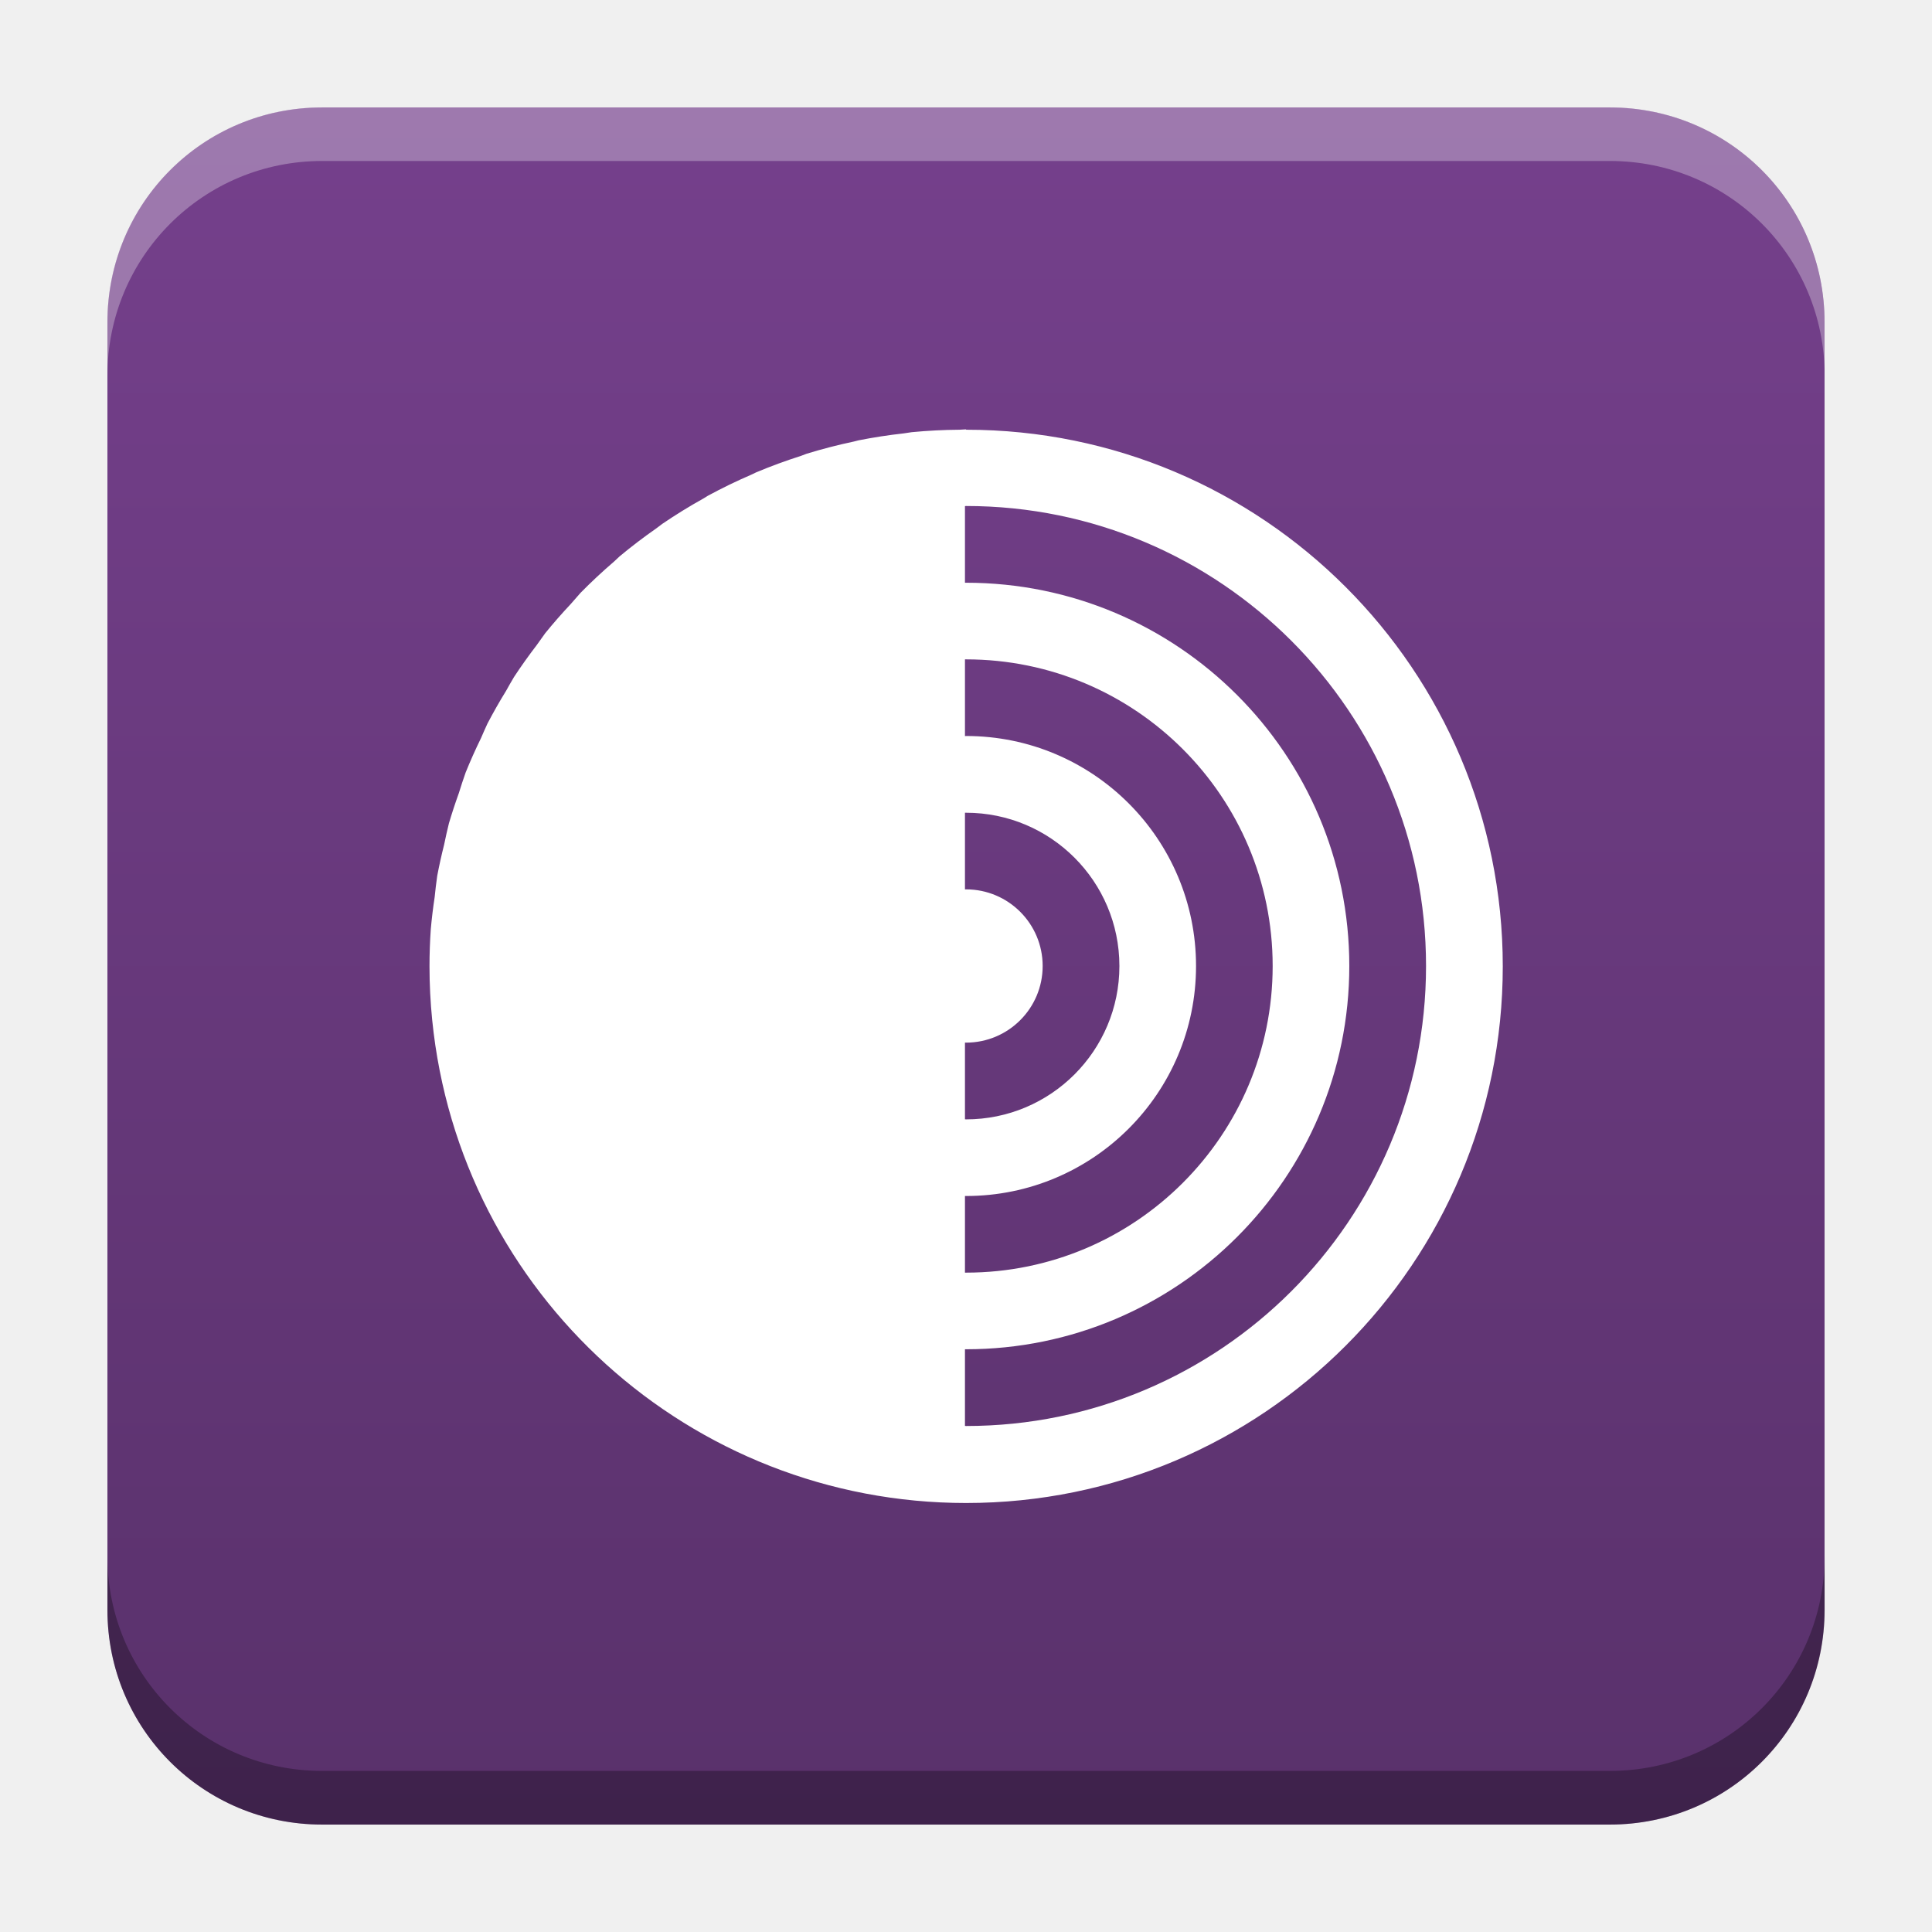
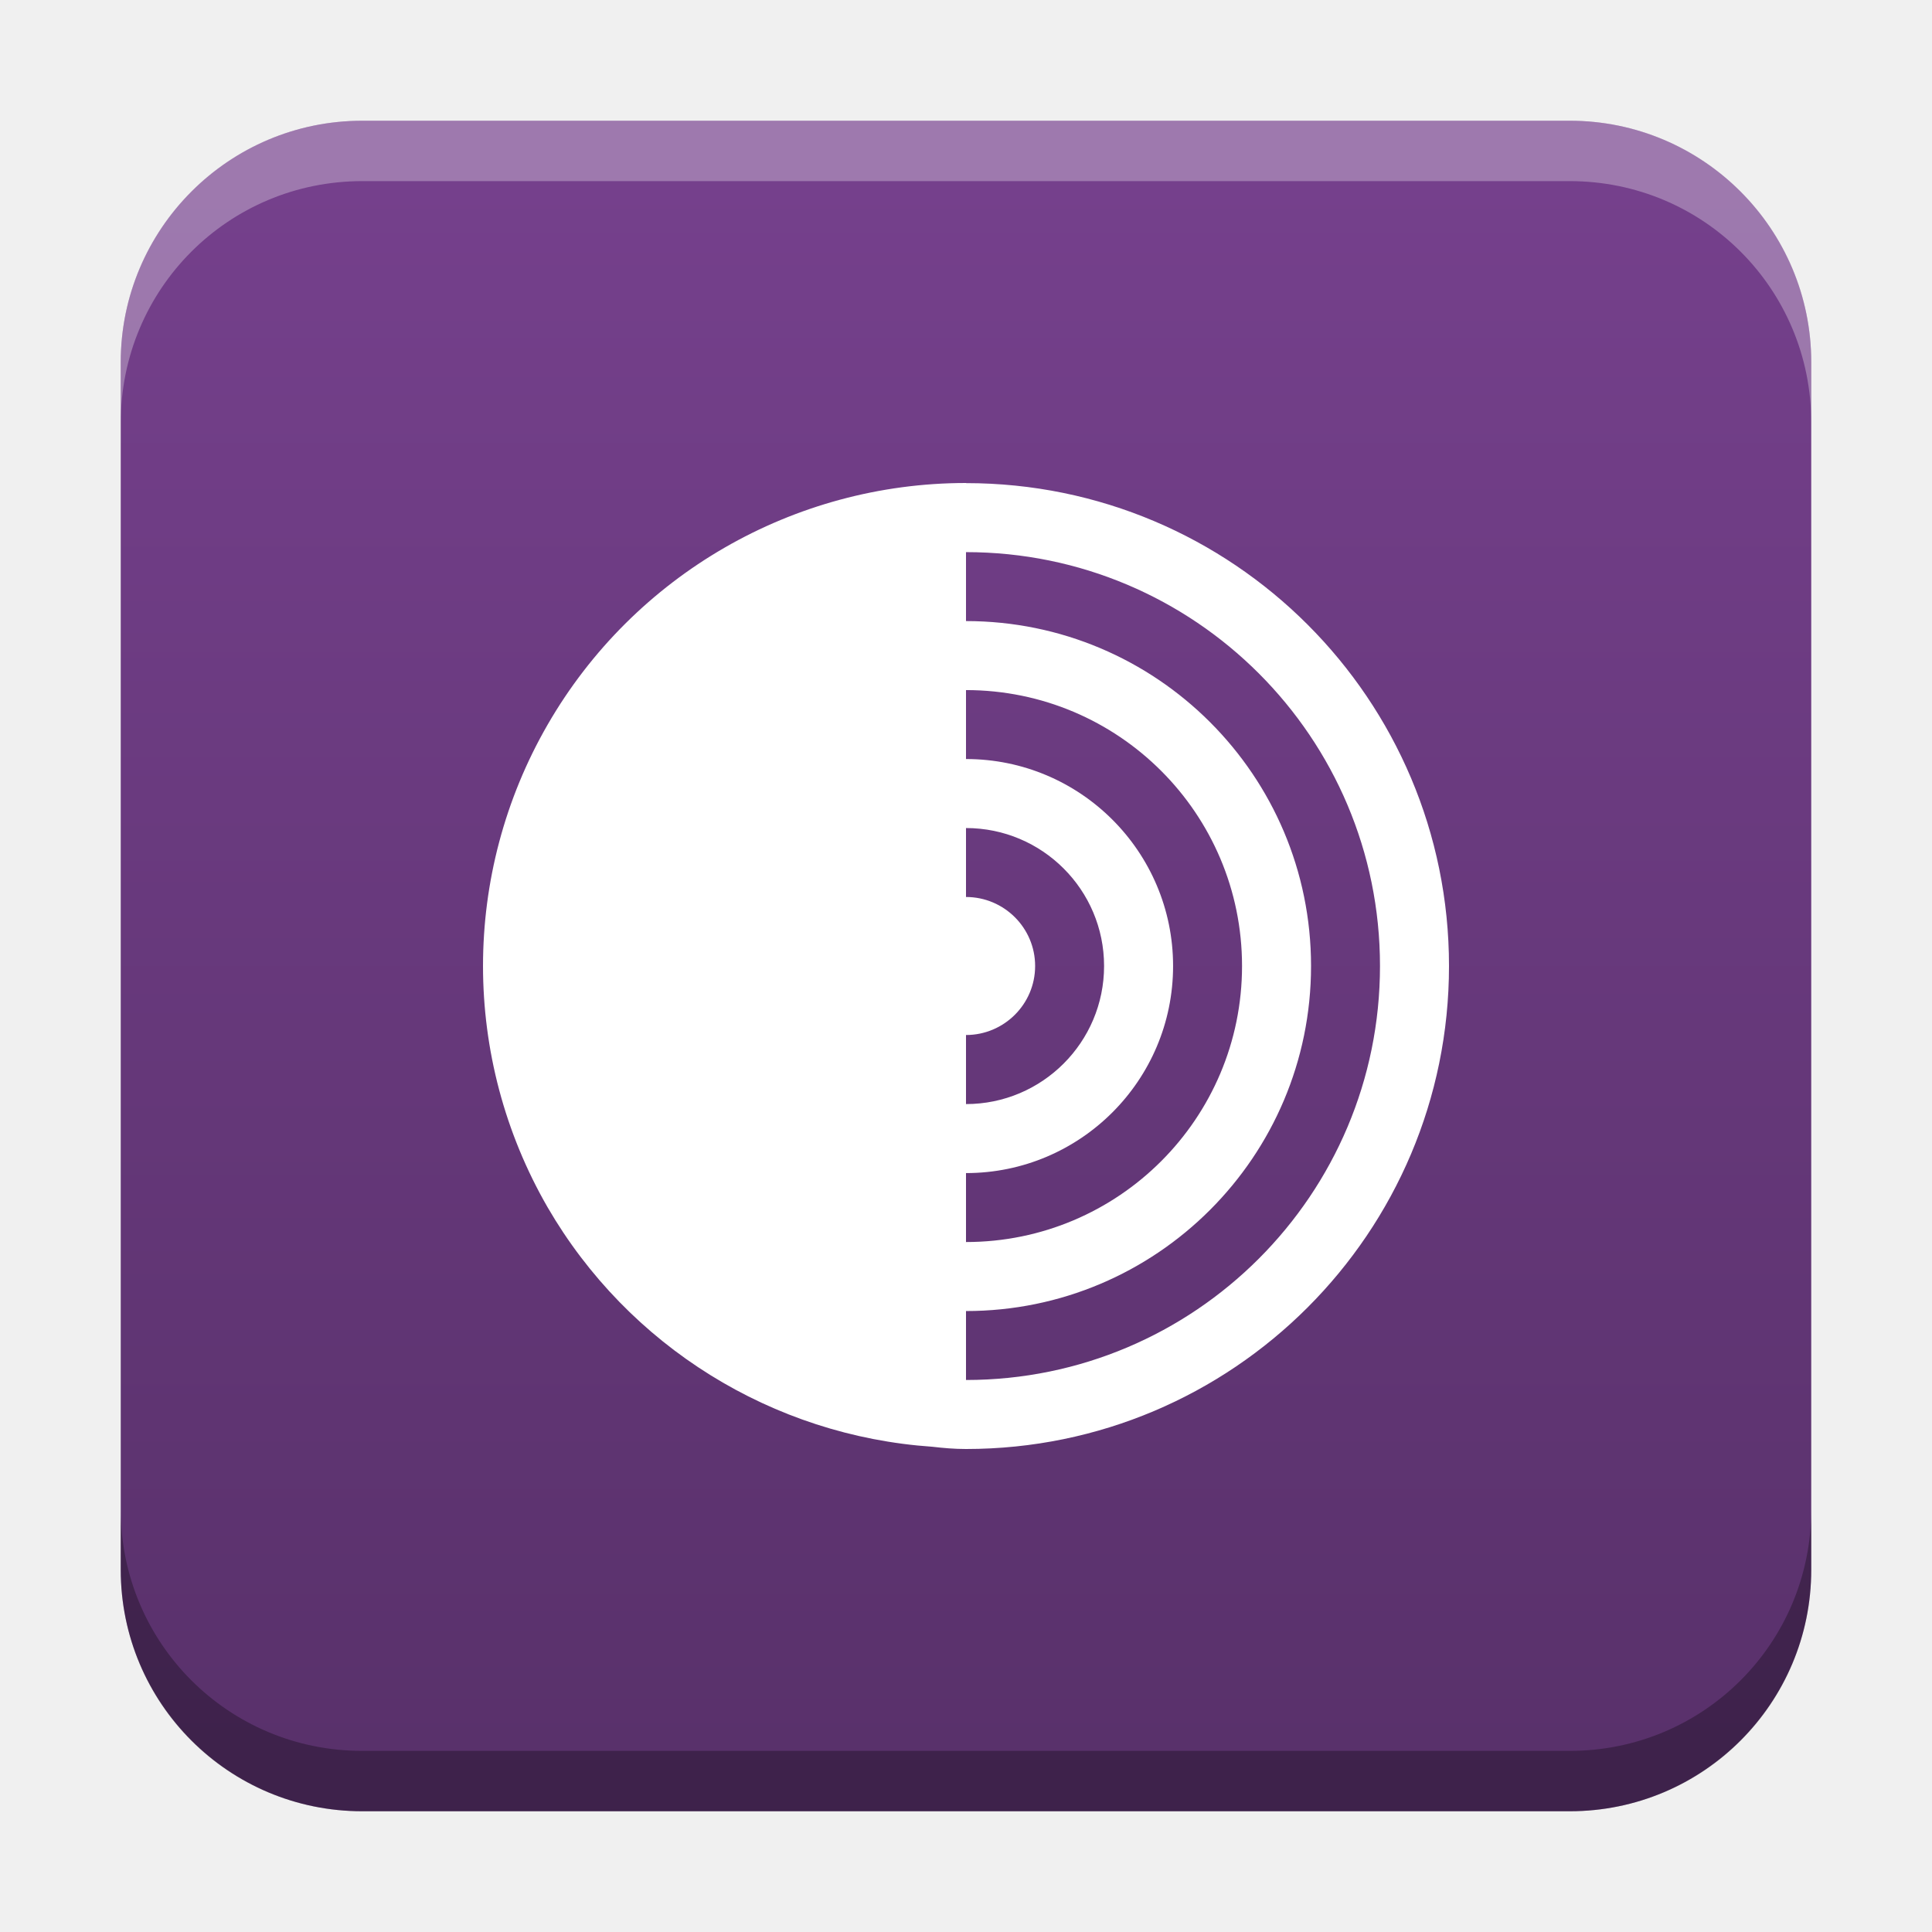
- <svg xmlns="http://www.w3.org/2000/svg" xmlns:xlink="http://www.w3.org/1999/xlink" width="18.001" height="18" id="svg2" version="1.1">
+ <svg xmlns="http://www.w3.org/2000/svg" xmlns:xlink="http://www.w3.org/1999/xlink" width="32" height="32" id="svg2" version="1.1">
  <defs id="defs4">
-     <linearGradient id="linearGradient1202">
-       <stop style="stop-color:#75408c;stop-opacity:1" offset="0" id="stop1198" />
-       <stop style="stop-color:#59316b;stop-opacity:1" offset="1" id="stop1200" />
+     <linearGradient id="linearGradient8471">
+       <stop id="stop8467" offset="0" style="stop-color:#2aa9c7;stop-opacity:1" />
+       <stop id="stop8469" offset="1" style="stop-color:#297fcc;stop-opacity:1" />
    </linearGradient>
    <linearGradient id="linearGradient5306">
      <stop style="stop-color:#ffffff;stop-opacity:0.099;" offset="0" id="stop5308" />
      <stop style="stop-color:#ffffff;stop-opacity:0;" offset="1" id="stop5310" />
    </linearGradient>
    <linearGradient id="linearGradient5290">
      <stop style="stop-color:#00ffff;stop-opacity:0.098;" offset="0" id="stop5292" />
      <stop id="stop6740" offset="0.5" style="stop-color:#00ff7f;stop-opacity:0.047;" />
      <stop style="stop-color:#00ff00;stop-opacity:0;" offset="1" id="stop5294" />
    </linearGradient>
    <linearGradient id="linearGradient5188">
      <stop style="stop-color:#64b5f6;stop-opacity:0.247;" offset="0" id="stop5198" />
      <stop style="stop-color:#64b5f6;stop-opacity:0;" offset="1" id="stop5192" />
    </linearGradient>
    <linearGradient id="linearGradient3975">
      <stop style="stop-color:#ff5555;stop-opacity:1;" offset="0" id="stop3977" />
    </linearGradient>
    <linearGradient id="linearGradient3969">
      <stop style="stop-color:#87cdde;stop-opacity:1;" offset="0" id="stop3971" />
    </linearGradient>
    <filter id="filter3945" x="0" y="6" width="1.2" style="color-interpolation-filters:sRGB">
      <feDiffuseLighting id="feDiffuseLighting3947" lighting-color="#fdfdfd" surfaceScale="121.495" diffuseConstant="28.448" />
    </filter>
    <filter id="filter3979" style="color-interpolation-filters:sRGB">
      <feFlood flood-opacity="0.2" flood-color="rgb(0,0,0)" result="flood" id="feFlood3981" />
      <feComposite in="flood" in2="SourceGraphic" operator="in" result="composite1" id="feComposite3983" />
      <feGaussianBlur stdDeviation="6" result="blur" id="feGaussianBlur3985" />
      <feOffset dx="0" dy="6" result="offset" id="feOffset3987" />
      <feComposite in="SourceGraphic" in2="offset" operator="over" result="fbSourceGraphic" id="feComposite3989" />
      <feColorMatrix result="fbSourceGraphicAlpha" in="fbSourceGraphic" values="0 0 0 -1 0 0 0 0 -1 0 0 0 0 -1 0 0 0 0 1 0" id="feColorMatrix3991" />
      <feFlood id="feFlood3993" flood-opacity="0.2" flood-color="rgb(0,0,0)" result="flood" in="fbSourceGraphic" />
      <feComposite id="feComposite3995" in2="fbSourceGraphic" in="flood" operator="in" result="composite1" />
      <feGaussianBlur id="feGaussianBlur3997" stdDeviation="6" result="blur" />
      <feOffset id="feOffset3999" dx="0" dy="6" result="offset" />
      <feComposite id="feComposite4001" in2="offset" in="fbSourceGraphic" operator="over" result="composite2" />
    </filter>
    <filter style="color-interpolation-filters:sRGB" id="filter3876">
      <feFlood flood-opacity="0.2" flood-color="rgb(0,0,0)" result="flood" id="feFlood3878" />
      <feComposite in="flood" in2="SourceGraphic" operator="in" result="composite1" id="feComposite3880" />
      <feGaussianBlur stdDeviation="6" result="blur" id="feGaussianBlur3882" />
      <feOffset dx="0" dy="6" result="offset" id="feOffset3884" />
      <feComposite in="SourceGraphic" in2="offset" operator="over" result="fbSourceGraphic" id="feComposite3886" />
      <feColorMatrix result="fbSourceGraphicAlpha" in="fbSourceGraphic" values="0 0 0 -1 0 0 0 0 -1 0 0 0 0 -1 0 0 0 0 1 0" id="feColorMatrix3888" />
      <feFlood id="feFlood3890" flood-opacity="0.397" flood-color="rgb(0,0,0)" result="flood" in="fbSourceGraphic" />
      <feComposite id="feComposite3892" in2="fbSourceGraphic" in="flood" operator="in" result="composite1" />
      <feGaussianBlur id="feGaussianBlur3894" stdDeviation="19.2" result="blur" />
      <feOffset id="feOffset3896" dx="0" dy="6" result="offset" />
      <feComposite id="feComposite3898" in2="offset" in="fbSourceGraphic" operator="over" result="fbSourceGraphic" />
      <feColorMatrix result="fbSourceGraphicAlpha" in="fbSourceGraphic" values="0 0 0 -1 0 0 0 0 -1 0 0 0 0 -1 0 0 0 0 1 0" id="feColorMatrix3900" />
      <feFlood id="feFlood3902" flood-opacity="0.8" flood-color="rgb(0,0,0)" result="flood" in="fbSourceGraphic" />
      <feComposite id="feComposite3904" in2="fbSourceGraphic" in="flood" operator="in" result="composite1" />
      <feGaussianBlur id="feGaussianBlur3906" stdDeviation="19.2" result="blur" />
      <feOffset id="feOffset3908" dx="0" dy="6" result="offset" />
      <feComposite id="feComposite3910" in2="offset" in="fbSourceGraphic" operator="over" result="fbSourceGraphic" />
      <feColorMatrix result="fbSourceGraphicAlpha" in="fbSourceGraphic" values="0 0 0 -1 0 0 0 0 -1 0 0 0 0 -1 0 0 0 0 1 0" id="feColorMatrix3912" />
      <feFlood id="feFlood3914" flood-opacity="0.8" flood-color="rgb(0,0,0)" result="flood" in="fbSourceGraphic" />
      <feComposite id="feComposite3916" in2="fbSourceGraphic" in="flood" operator="in" result="composite1" />
      <feGaussianBlur id="feGaussianBlur3918" stdDeviation="26.1" result="blur" />
      <feOffset id="feOffset3920" dx="0" dy="6" result="offset" />
      <feComposite id="feComposite3922" in2="offset" in="fbSourceGraphic" operator="over" result="fbSourceGraphic" />
      <feColorMatrix result="fbSourceGraphicAlpha" in="fbSourceGraphic" values="0 0 0 -1 0 0 0 0 -1 0 0 0 0 -1 0 0 0 0 1 0" id="feColorMatrix3924" />
      <feFlood id="feFlood3926" flood-opacity="0.8" flood-color="rgb(0,0,0)" result="flood" in="fbSourceGraphic" />
      <feComposite id="feComposite3928" in2="fbSourceGraphic" in="flood" operator="in" result="composite1" />
      <feGaussianBlur id="feGaussianBlur3930" stdDeviation="35.7" result="blur" />
      <feOffset id="feOffset3932" dx="0" dy="6" result="offset" />
      <feComposite id="feComposite3934" in2="offset" in="fbSourceGraphic" operator="over" result="fbSourceGraphic" />
      <feColorMatrix result="fbSourceGraphicAlpha" in="fbSourceGraphic" values="0 0 0 -1 0 0 0 0 -1 0 0 0 0 -1 0 0 0 0 1 0" id="feColorMatrix3936" />
      <feFlood id="feFlood3938" flood-opacity="0.8" flood-color="rgb(0,0,0)" result="flood" in="fbSourceGraphic" />
      <feComposite id="feComposite3940" in2="fbSourceGraphic" in="flood" operator="in" result="composite1" />
      <feGaussianBlur id="feGaussianBlur3942" stdDeviation="6" result="blur" />
      <feOffset id="feOffset3944" dx="0" dy="6" result="offset" />
      <feComposite id="feComposite3946" in2="offset" in="fbSourceGraphic" operator="over" result="fbSourceGraphic" />
      <feColorMatrix result="fbSourceGraphicAlpha" in="fbSourceGraphic" values="0 0 0 -1 0 0 0 0 -1 0 0 0 0 -1 0 0 0 0 1 0" id="feColorMatrix3948" />
      <feFlood id="feFlood3950" flood-opacity="0.8" flood-color="rgb(0,0,0)" result="flood" in="fbSourceGraphic" />
      <feComposite id="feComposite3952" in2="fbSourceGraphic" in="flood" operator="in" result="composite1" />
      <feGaussianBlur id="feGaussianBlur3954" stdDeviation="21.7" result="blur" />
      <feOffset id="feOffset3956" dx="0" dy="6" result="offset" />
      <feComposite id="feComposite3958" in2="offset" in="fbSourceGraphic" operator="over" result="fbSourceGraphic" />
      <feColorMatrix result="fbSourceGraphicAlpha" in="fbSourceGraphic" values="0 0 0 -1 0 0 0 0 -1 0 0 0 0 -1 0 0 0 0 1 0" id="feColorMatrix3960" />
      <feFlood id="feFlood3962" flood-opacity="0.8" flood-color="rgb(0,0,0)" result="flood" in="fbSourceGraphic" />
      <feComposite id="feComposite3964" in2="fbSourceGraphic" in="flood" operator="in" result="composite1" />
      <feGaussianBlur id="feGaussianBlur3966" stdDeviation="21.7" result="blur" />
      <feOffset id="feOffset3968" dx="0" dy="1.9" result="offset" />
      <feComposite id="feComposite3970" in2="offset" in="fbSourceGraphic" operator="over" result="fbSourceGraphic" />
      <feColorMatrix result="fbSourceGraphicAlpha" in="fbSourceGraphic" values="0 0 0 -1 0 0 0 0 -1 0 0 0 0 -1 0 0 0 0 1 0" id="feColorMatrix3972" />
      <feFlood id="feFlood3974" flood-opacity="0.8" flood-color="rgb(0,0,0)" result="flood" in="fbSourceGraphic" />
      <feComposite id="feComposite3976" in2="fbSourceGraphic" in="flood" operator="in" result="composite1" />
      <feGaussianBlur id="feGaussianBlur3978" stdDeviation="21.7" result="blur" />
      <feOffset id="feOffset3980" dx="3.6" dy="1.9" result="offset" />
      <feComposite id="feComposite3982" in2="offset" in="fbSourceGraphic" operator="over" result="fbSourceGraphic" />
      <feColorMatrix result="fbSourceGraphicAlpha" in="fbSourceGraphic" values="0 0 0 -1 0 0 0 0 -1 0 0 0 0 -1 0 0 0 0 1 0" id="feColorMatrix3984" />
      <feFlood id="feFlood3986" flood-opacity="0.8" flood-color="rgb(0,0,0)" result="flood" in="fbSourceGraphic" />
      <feComposite id="feComposite3988" in2="fbSourceGraphic" in="flood" operator="in" result="composite1" />
      <feGaussianBlur id="feGaussianBlur3990" stdDeviation="21.7" result="blur" />
      <feOffset id="feOffset3992" dx="9.6" dy="1.9" result="offset" />
      <feComposite id="feComposite3994" in2="offset" in="fbSourceGraphic" operator="over" result="fbSourceGraphic" />
      <feColorMatrix result="fbSourceGraphicAlpha" in="fbSourceGraphic" values="0 0 0 -1 0 0 0 0 -1 0 0 0 0 -1 0 0 0 0 1 0" id="feColorMatrix3996" />
      <feFlood id="feFlood3998" flood-opacity="0.8" flood-color="rgb(0,0,0)" result="flood" in="fbSourceGraphic" />
      <feComposite id="feComposite4000" in2="fbSourceGraphic" in="flood" operator="in" result="composite1" />
      <feGaussianBlur id="feGaussianBlur4002" stdDeviation="21.7" result="blur" />
      <feOffset id="feOffset4004" dx="1.2" dy="1.9" result="offset" />
      <feComposite id="feComposite4006" in2="offset" in="fbSourceGraphic" operator="over" result="fbSourceGraphic" />
      <feColorMatrix result="fbSourceGraphicAlpha" in="fbSourceGraphic" values="0 0 0 -1 0 0 0 0 -1 0 0 0 0 -1 0 0 0 0 1 0" id="feColorMatrix4008" />
      <feFlood id="feFlood4010" flood-opacity="0.8" flood-color="rgb(0,0,0)" result="flood" in="fbSourceGraphic" />
      <feComposite id="feComposite4012" in2="fbSourceGraphic" in="flood" operator="in" result="composite1" />
      <feGaussianBlur id="feGaussianBlur4014" stdDeviation="21.7" result="blur" />
      <feOffset id="feOffset4016" dx="-1.4" dy="1.9" result="offset" />
      <feComposite id="feComposite4018" in2="offset" in="fbSourceGraphic" operator="over" result="fbSourceGraphic" />
      <feColorMatrix result="fbSourceGraphicAlpha" in="fbSourceGraphic" values="0 0 0 -1 0 0 0 0 -1 0 0 0 0 -1 0 0 0 0 1 0" id="feColorMatrix4020" />
      <feFlood id="feFlood4022" flood-opacity="0.8" flood-color="rgb(0,0,0)" result="flood" in="fbSourceGraphic" />
      <feComposite id="feComposite4024" in2="fbSourceGraphic" in="flood" operator="in" result="composite1" />
      <feGaussianBlur id="feGaussianBlur4026" stdDeviation="21.7" result="blur" />
      <feOffset id="feOffset4028" dx="0.3" dy="1.9" result="offset" />
      <feComposite id="feComposite4030" in2="offset" in="fbSourceGraphic" operator="over" result="fbSourceGraphic" />
      <feColorMatrix result="fbSourceGraphicAlpha" in="fbSourceGraphic" values="0 0 0 -1 0 0 0 0 -1 0 0 0 0 -1 0 0 0 0 1 0" id="feColorMatrix4032" />
      <feFlood id="feFlood4034" flood-opacity="0.8" flood-color="rgb(0,0,0)" result="flood" in="fbSourceGraphic" />
      <feComposite id="feComposite4036" in2="fbSourceGraphic" in="flood" operator="in" result="composite1" />
      <feGaussianBlur id="feGaussianBlur4038" stdDeviation="21.7" result="blur" />
      <feOffset id="feOffset4040" dx="-8.04912e-16" dy="1.9" result="offset" />
      <feComposite id="feComposite4042" in2="offset" in="fbSourceGraphic" operator="over" result="fbSourceGraphic" />
      <feColorMatrix result="fbSourceGraphicAlpha" in="fbSourceGraphic" values="0 0 0 -1 0 0 0 0 -1 0 0 0 0 -1 0 0 0 0 1 0" id="feColorMatrix4044" />
      <feFlood id="feFlood4046" flood-opacity="0.8" flood-color="rgb(0,0,0)" result="flood" in="fbSourceGraphic" />
      <feComposite id="feComposite4048" in2="fbSourceGraphic" in="flood" operator="in" result="composite1" />
      <feGaussianBlur id="feGaussianBlur4050" stdDeviation="21.7" result="blur" />
      <feOffset id="feOffset4052" dx="-8.04912e-16" dy="3.6" result="offset" />
      <feComposite id="feComposite4054" in2="offset" in="fbSourceGraphic" operator="over" result="fbSourceGraphic" />
      <feColorMatrix result="fbSourceGraphicAlpha" in="fbSourceGraphic" values="0 0 0 -1 0 0 0 0 -1 0 0 0 0 -1 0 0 0 0 1 0" id="feColorMatrix4056" />
      <feFlood id="feFlood4058" flood-opacity="0.8" flood-color="rgb(0,0,0)" result="flood" in="fbSourceGraphic" />
      <feComposite id="feComposite4060" in2="fbSourceGraphic" in="flood" operator="in" result="composite1" />
      <feGaussianBlur id="feGaussianBlur4062" stdDeviation="6" result="blur" />
      <feOffset id="feOffset4064" dx="-8.04912e-16" dy="3.6" result="offset" />
      <feComposite id="feComposite4066" in2="offset" in="fbSourceGraphic" operator="over" result="fbSourceGraphic" />
      <feColorMatrix result="fbSourceGraphicAlpha" in="fbSourceGraphic" values="0 0 0 -1 0 0 0 0 -1 0 0 0 0 -1 0 0 0 0 1 0" id="feColorMatrix4080" />
      <feFlood id="feFlood4082" flood-opacity="0.8" flood-color="rgb(0,0,0)" result="flood" in="fbSourceGraphic" />
      <feComposite id="feComposite4084" in2="fbSourceGraphic" in="flood" operator="in" result="composite1" />
      <feGaussianBlur id="feGaussianBlur4086" stdDeviation="6" result="blur" />
      <feOffset id="feOffset4088" dx="-8.04912e-16" dy="3.6" result="offset" />
      <feComposite id="feComposite4090" in2="offset" in="fbSourceGraphic" operator="over" result="fbSourceGraphic" />
      <feColorMatrix result="fbSourceGraphicAlpha" in="fbSourceGraphic" values="0 0 0 -1 0 0 0 0 -1 0 0 0 0 -1 0 0 0 0 1 0" id="feColorMatrix4092" />
      <feFlood id="feFlood4094" flood-opacity="0.8" flood-color="rgb(0,0,0)" result="flood" in="fbSourceGraphic" />
      <feComposite id="feComposite4096" in2="fbSourceGraphic" in="flood" operator="in" result="composite1" />
      <feGaussianBlur id="feGaussianBlur4098" stdDeviation="6" result="blur" />
      <feOffset id="feOffset4100" dx="-8.04912e-16" dy="7.7" result="offset" />
      <feComposite id="feComposite4102" in2="offset" in="fbSourceGraphic" operator="over" result="fbSourceGraphic" />
      <feColorMatrix result="fbSourceGraphicAlpha" in="fbSourceGraphic" values="0 0 0 -1 0 0 0 0 -1 0 0 0 0 -1 0 0 0 0 1 0" id="feColorMatrix4104" />
      <feFlood id="feFlood4106" flood-opacity="0.8" flood-color="rgb(0,0,0)" result="flood" in="fbSourceGraphic" />
      <feComposite id="feComposite4108" in2="fbSourceGraphic" in="flood" operator="in" result="composite1" />
      <feGaussianBlur id="feGaussianBlur4110" stdDeviation="6" result="blur" />
      <feOffset id="feOffset4112" dx="-8.04912e-16" dy="11.6" result="offset" />
      <feComposite id="feComposite4114" in2="offset" in="fbSourceGraphic" operator="over" result="fbSourceGraphic" />
      <feColorMatrix result="fbSourceGraphicAlpha" in="fbSourceGraphic" values="0 0 0 -1 0 0 0 0 -1 0 0 0 0 -1 0 0 0 0 1 0" id="feColorMatrix4116" />
      <feFlood id="feFlood4118" flood-opacity="0.5" flood-color="rgb(0,0,0)" result="flood" in="fbSourceGraphic" />
      <feComposite id="feComposite4120" in2="fbSourceGraphic" in="flood" operator="in" result="composite1" />
      <feGaussianBlur id="feGaussianBlur4122" stdDeviation="6" result="blur" />
      <feOffset id="feOffset4124" dx="-8.04912e-16" dy="11.6" result="offset" />
      <feComposite id="feComposite4126" in2="offset" in="fbSourceGraphic" operator="over" result="fbSourceGraphic" />
      <feColorMatrix result="fbSourceGraphicAlpha" in="fbSourceGraphic" values="0 0 0 -1 0 0 0 0 -1 0 0 0 0 -1 0 0 0 0 1 0" id="feColorMatrix4128" />
      <feFlood id="feFlood4130" flood-opacity="0.3" flood-color="rgb(0,0,0)" result="flood" in="fbSourceGraphic" />
      <feComposite id="feComposite4132" in2="fbSourceGraphic" in="flood" operator="in" result="composite1" />
      <feGaussianBlur id="feGaussianBlur4134" stdDeviation="6" result="blur" />
      <feOffset id="feOffset4136" dx="-8.04912e-16" dy="11.6" result="offset" />
      <feComposite id="feComposite4138" in2="offset" in="fbSourceGraphic" operator="over" result="fbSourceGraphic" />
      <feColorMatrix result="fbSourceGraphicAlpha" in="fbSourceGraphic" values="0 0 0 -1 0 0 0 0 -1 0 0 0 0 -1 0 0 0 0 1 0" id="feColorMatrix4140" />
      <feFlood id="feFlood4142" flood-opacity="0.2" flood-color="rgb(0,0,0)" result="flood" in="fbSourceGraphic" />
      <feComposite id="feComposite4144" in2="fbSourceGraphic" in="flood" operator="in" result="composite1" />
      <feGaussianBlur id="feGaussianBlur4146" stdDeviation="6" result="blur" />
      <feOffset id="feOffset4148" dx="-8.04912e-16" dy="11.6" result="offset" />
      <feComposite id="feComposite4150" in2="offset" in="fbSourceGraphic" operator="over" result="fbSourceGraphic" />
      <feColorMatrix result="fbSourceGraphicAlpha" in="fbSourceGraphic" values="0 0 0 -1 0 0 0 0 -1 0 0 0 0 -1 0 0 0 0 1 0" id="feColorMatrix4152" />
      <feFlood id="feFlood4154" flood-opacity="0.2" flood-color="rgb(0,0,0)" result="flood" in="fbSourceGraphic" />
      <feComposite id="feComposite4156" in2="fbSourceGraphic" in="flood" operator="in" result="composite1" />
      <feGaussianBlur id="feGaussianBlur4158" stdDeviation="6" result="blur" />
      <feOffset id="feOffset4160" dx="-8.04912e-16" dy="11.6" result="offset" />
      <feComposite id="feComposite4162" in2="offset" in="fbSourceGraphic" operator="over" result="fbSourceGraphic" />
      <feColorMatrix result="fbSourceGraphicAlpha" in="fbSourceGraphic" values="0 0 0 -1 0 0 0 0 -1 0 0 0 0 -1 0 0 0 0 1 0" id="feColorMatrix4164" />
      <feFlood id="feFlood4166" flood-opacity="0.2" flood-color="rgb(0,0,0)" result="flood" in="fbSourceGraphic" />
      <feComposite id="feComposite4168" in2="fbSourceGraphic" in="flood" operator="in" result="composite1" />
      <feGaussianBlur id="feGaussianBlur4170" stdDeviation="6" result="blur" />
      <feOffset id="feOffset4172" dx="-8.04912e-16" dy="6" result="offset" />
      <feComposite id="feComposite4174" in2="offset" in="fbSourceGraphic" operator="over" result="composite2" />
    </filter>
    <filter id="filter4522" style="color-interpolation-filters:sRGB">
      <feGaussianBlur stdDeviation="3" id="feGaussianBlur4524" />
      <feColorMatrix result="fbSourceGraphic" values="1 0 0 0 0 0 1 0 0 0 0 0 1 0 0 0 0 0 6 -2.5 " id="feColorMatrix4526" />
    </filter>
    <filter id="filter4576" style="color-interpolation-filters:sRGB">
      <feGaussianBlur stdDeviation="3" id="feGaussianBlur4578" />
      <feColorMatrix result="fbSourceGraphic" values="1 0 0 0 0 0 1 0 0 0 0 0 1 0 0 0 0 0 6 -2.5 " id="feColorMatrix4580" />
    </filter>
    <filter id="filter4576-0" style="color-interpolation-filters:sRGB">
      <feGaussianBlur stdDeviation="3" id="feGaussianBlur4578-8" />
      <feColorMatrix result="fbSourceGraphic" values="1 0 0 0 0 0 1 0 0 0 0 0 1 0 0 0 0 0 6 -2.5 " id="feColorMatrix4580-0" />
    </filter>
    <filter id="filter4576-0-0" style="color-interpolation-filters:sRGB">
      <feGaussianBlur stdDeviation="3" id="feGaussianBlur4578-8-5" />
      <feColorMatrix result="fbSourceGraphic" values="1 0 0 0 0 0 1 0 0 0 0 0 1 0 0 0 0 0 6 -2.5 " id="feColorMatrix4580-0-2" />
    </filter>
    <filter id="filter4576-0-0-4" style="color-interpolation-filters:sRGB">
      <feGaussianBlur stdDeviation="3" id="feGaussianBlur4578-8-5-2" />
      <feColorMatrix result="fbSourceGraphic" values="1 0 0 0 0 0 1 0 0 0 0 0 1 0 0 0 0 0 6 -2.5 " id="feColorMatrix4580-0-2-7" />
    </filter>
    <radialGradient xlink:href="#linearGradient5306" id="radialGradient5296" cx="9" cy="1032.112" fx="9" fy="1032.112" r="10.125" gradientUnits="userSpaceOnUse" gradientTransform="matrix(1.944444,0,0,1.944447,-13.5625,-977.5881)" />
    <linearGradient xlink:href="#linearGradient5306" id="linearGradient5312" x1="-15.75" y1="1029.3" x2="23.625" y2="1029.3" gradientUnits="userSpaceOnUse" />
    <linearGradient id="linearGradient3783-1">
      <stop id="stop3785-2" offset="0" style="stop-color:#1e94d3;stop-opacity:1;" />
      <stop style="stop-color:#1e94d3;stop-opacity:1;" offset="1" id="stop3803-6" />
    </linearGradient>
    <linearGradient gradientUnits="userSpaceOnUse" y2="50" x2="30" y1="90" x1="-10" id="linearGradient3827-7" xlink:href="#linearGradient3783-1" />
    <linearGradient gradientUnits="userSpaceOnUse" y2="50" x2="30" y1="90" x1="-10" id="linearGradient3827" xlink:href="#linearGradient3783" />
    <linearGradient id="linearGradient3783">
      <stop id="stop3785" offset="0" style="stop-color:#1e94d3;stop-opacity:1;" />
      <stop style="stop-color:#1e94d3;stop-opacity:1;" offset="1" id="stop3803" />
    </linearGradient>
    <linearGradient id="linearGradient3821">
      <stop id="stop3823" offset="0" style="stop-color:#37aee2;stop-opacity:1;" />
      <stop id="stop3825" offset="1" style="stop-color:#1e96c8;stop-opacity:1;" />
    </linearGradient>
    <linearGradient id="linearGradient3829">
      <stop style="stop-color:#1f96d4;stop-opacity:1;" offset="0" id="stop3831" />
      <stop style="stop-color:#37aee2;stop-opacity:1;" offset="1" id="stop3833" />
    </linearGradient>
    <linearGradient id="linearGradient3877">
      <stop id="stop3879" offset="0" style="stop-color:#eff7fc;stop-opacity:1;" />
      <stop id="stop3881" offset="1" style="stop-color:#ffffff;stop-opacity:1;" />
    </linearGradient>
    <linearGradient id="linearGradient3689">
      <stop id="stop3691" offset="0" style="stop-color:#f68000;stop-opacity:1;" />
      <stop id="stop3693" offset="1" style="stop-color:#fd9800;stop-opacity:1;" />
    </linearGradient>
    <linearGradient id="linearGradient3675">
      <stop id="stop3677" offset="0" style="stop-color:#ffb900;stop-opacity:1;" />
      <stop id="stop3679" offset="1" style="stop-color:#ffd76b;stop-opacity:1;" />
    </linearGradient>
    <linearGradient y2="463.262" x2="412.23" y1="461.921" x1="-113.893" gradientUnits="userSpaceOnUse" id="linearGradient3840" xlink:href="#linearGradient3675" />
    <linearGradient id="linearGradient3634">
      <stop style="stop-color:#7a8288;stop-opacity:1;" offset="0" id="stop3636" />
      <stop id="stop3638" offset="0.076" style="stop-color:#9fa3a7;stop-opacity:1;" />
      <stop style="stop-color:#7d858b;stop-opacity:1;" offset="1" id="stop3640" />
    </linearGradient>
    <linearGradient y2="12.703" x2="151.346" y1="-0.642" x1="107.209" gradientTransform="matrix(0.2822222,0,0,0.2822222,-0.1398399,-0.01181449)" gradientUnits="userSpaceOnUse" id="linearGradient3838" xlink:href="#linearGradient3634" />
    <linearGradient id="linearGradient3712">
      <stop id="stop3714" offset="0" style="stop-color:#a1abb2;stop-opacity:1;" />
      <stop style="stop-color:#eaeced;stop-opacity:1;" offset="0.148" id="stop3720" />
      <stop id="stop3716" offset="1" style="stop-color:#c6ccd0;stop-opacity:1;" />
    </linearGradient>
    <linearGradient y2="27.389" x2="164.759" y1="12.641" x1="104.886" gradientUnits="userSpaceOnUse" id="linearGradient3836" xlink:href="#linearGradient3712" />
    <linearGradient id="linearGradient3702">
      <stop id="stop3704" offset="0" style="stop-color:#7a8288;stop-opacity:1;" />
      <stop style="stop-color:#9fa3a7;stop-opacity:1;" offset="0.529" id="stop3710" />
      <stop id="stop3706" offset="1" style="stop-color:#7d858b;stop-opacity:1;" />
    </linearGradient>
    <linearGradient y2="268.415" x2="334.031" y1="252.484" x1="18.875" gradientUnits="userSpaceOnUse" id="linearGradient3834" xlink:href="#linearGradient3702" />
    <linearGradient id="linearGradient3626">
      <stop style="stop-color:#a1abb2;stop-opacity:1;" offset="0" id="stop3628" />
      <stop id="stop3630" offset="0.083" style="stop-color:#eaeced;stop-opacity:1;" />
      <stop style="stop-color:#c6ccd0;stop-opacity:1;" offset="1" id="stop3632" />
    </linearGradient>
    <linearGradient y2="290.7" x2="278.432" y1="228.6" x1="44.104" gradientUnits="userSpaceOnUse" id="linearGradient3832" xlink:href="#linearGradient3626" />
    <linearGradient id="linearGradient3646">
      <stop id="stop3648" offset="0" style="stop-color:#f48200;stop-opacity:0;" />
      <stop style="stop-color:#f48200;stop-opacity:0.728;" offset="0.589" id="stop3654" />
      <stop id="stop3658" offset="0.816" style="stop-color:#cc5f00;stop-opacity:1;" />
      <stop id="stop3650" offset="1" style="stop-color:#a43d00;stop-opacity:1;" />
    </linearGradient>
    <linearGradient y2="55.356" x2="261.622" y1="70.105" x1="115.202" gradientUnits="userSpaceOnUse" id="linearGradient3830" xlink:href="#linearGradient3646" />
    <linearGradient id="linearGradient3668">
      <stop style="stop-color:#9b4400;stop-opacity:1;" offset="0" id="stop3670" />
      <stop style="stop-color:#e56300;stop-opacity:1;" offset="1" id="stop3672" />
    </linearGradient>
    <linearGradient y2="108.988" x2="93.522" y1="102.284" x1="64.751" gradientUnits="userSpaceOnUse" id="linearGradient3828" xlink:href="#linearGradient3668" />
    <linearGradient id="linearGradient3649">
      <stop id="stop3651" offset="0" style="stop-color:#e26400;stop-opacity:1;" />
      <stop id="stop3653" offset="1" style="stop-color:#ffb900;stop-opacity:1;" />
    </linearGradient>
    <linearGradient y2="125.316" x2="44.376" y1="100.342" x1="40.775" gradientTransform="matrix(1,0,0,1.020233,0,-1.423461)" gradientUnits="userSpaceOnUse" id="linearGradient3826" xlink:href="#linearGradient3649" />
    <linearGradient id="linearGradient3689-2">
      <stop id="stop3691-2" offset="0" style="stop-color:#f68000;stop-opacity:1;" />
      <stop id="stop3693-3" offset="1" style="stop-color:#fd9800;stop-opacity:1;" />
    </linearGradient>
    <linearGradient id="linearGradient3675-8">
      <stop id="stop3677-4" offset="0" style="stop-color:#ffb900;stop-opacity:1;" />
      <stop id="stop3679-7" offset="1" style="stop-color:#ffd76b;stop-opacity:1;" />
    </linearGradient>
    <linearGradient y2="463.262" x2="412.23" y1="461.921" x1="-113.893" gradientUnits="userSpaceOnUse" id="linearGradient3840-4" xlink:href="#linearGradient3675-8" />
    <linearGradient id="linearGradient3634-7">
      <stop style="stop-color:#7a8288;stop-opacity:1;" offset="0" id="stop3636-4" />
      <stop id="stop3638-6" offset="0.076" style="stop-color:#9fa3a7;stop-opacity:1;" />
      <stop style="stop-color:#7d858b;stop-opacity:1;" offset="1" id="stop3640-9" />
    </linearGradient>
    <linearGradient y2="12.703" x2="151.346" y1="-0.642" x1="107.209" gradientTransform="matrix(0.2822222,0,0,0.2822222,-0.1398399,-0.01181449)" gradientUnits="userSpaceOnUse" id="linearGradient3838-1" xlink:href="#linearGradient3634-7" />
    <linearGradient id="linearGradient3712-7">
      <stop id="stop3714-7" offset="0" style="stop-color:#a1abb2;stop-opacity:1;" />
      <stop style="stop-color:#eaeced;stop-opacity:1;" offset="0.148" id="stop3720-2" />
      <stop id="stop3716-3" offset="1" style="stop-color:#c6ccd0;stop-opacity:1;" />
    </linearGradient>
    <linearGradient y2="27.389" x2="164.759" y1="12.641" x1="104.886" gradientUnits="userSpaceOnUse" id="linearGradient3836-7" xlink:href="#linearGradient3712-7" />
    <linearGradient id="linearGradient3702-3">
      <stop id="stop3704-5" offset="0" style="stop-color:#7a8288;stop-opacity:1;" />
      <stop style="stop-color:#9fa3a7;stop-opacity:1;" offset="0.529" id="stop3710-4" />
      <stop id="stop3706-4" offset="1" style="stop-color:#7d858b;stop-opacity:1;" />
    </linearGradient>
    <linearGradient y2="268.415" x2="334.031" y1="252.484" x1="18.875" gradientUnits="userSpaceOnUse" id="linearGradient3834-9" xlink:href="#linearGradient3702-3" />
    <linearGradient id="linearGradient3626-6">
      <stop style="stop-color:#a1abb2;stop-opacity:1;" offset="0" id="stop3628-0" />
      <stop id="stop3630-5" offset="0.083" style="stop-color:#eaeced;stop-opacity:1;" />
      <stop style="stop-color:#c6ccd0;stop-opacity:1;" offset="1" id="stop3632-7" />
    </linearGradient>
    <linearGradient y2="290.7" x2="278.432" y1="228.6" x1="44.104" gradientUnits="userSpaceOnUse" id="linearGradient3832-3" xlink:href="#linearGradient3626-6" />
    <linearGradient id="linearGradient3646-6">
      <stop id="stop3648-6" offset="0" style="stop-color:#f48200;stop-opacity:0;" />
      <stop style="stop-color:#f48200;stop-opacity:0.728;" offset="0.589" id="stop3654-6" />
      <stop id="stop3658-4" offset="0.816" style="stop-color:#cc5f00;stop-opacity:1;" />
      <stop id="stop3650-0" offset="1" style="stop-color:#a43d00;stop-opacity:1;" />
    </linearGradient>
    <linearGradient y2="55.356" x2="261.622" y1="70.105" x1="115.202" gradientUnits="userSpaceOnUse" id="linearGradient3830-6" xlink:href="#linearGradient3646-6" />
    <linearGradient id="linearGradient3668-5">
      <stop style="stop-color:#9b4400;stop-opacity:1;" offset="0" id="stop3670-3" />
      <stop style="stop-color:#e56300;stop-opacity:1;" offset="1" id="stop3672-2" />
    </linearGradient>
    <linearGradient y2="108.988" x2="93.522" y1="102.284" x1="64.751" gradientUnits="userSpaceOnUse" id="linearGradient3828-1" xlink:href="#linearGradient3668-5" />
    <linearGradient id="linearGradient3649-3">
      <stop id="stop3651-9" offset="0" style="stop-color:#e26400;stop-opacity:1;" />
      <stop id="stop3653-7" offset="1" style="stop-color:#ffb900;stop-opacity:1;" />
    </linearGradient>
    <linearGradient y2="125.316" x2="44.376" y1="100.342" x1="40.775" gradientTransform="matrix(1,0,0,1.020233,0,-1.423461)" gradientUnits="userSpaceOnUse" id="linearGradient3826-1" xlink:href="#linearGradient3649-3" />
    <linearGradient id="linearGradient2460" y2="44.984" gradientUnits="userSpaceOnUse" x2="19.36" y1="21.031" x1="19.245">
      <stop id="stop3602" style="stop-color:#fafafa;stop-opacity:1;" offset="0" />
      <stop id="stop3604" style="stop-color:#f0f0f0;stop-opacity:1;" offset="1" />
    </linearGradient>
    <linearGradient xlink:href="#linearGradient2460" id="linearGradient3157" gradientUnits="userSpaceOnUse" gradientTransform="matrix(12.10256,0,0,12.10256,-34.46825,-46.18711)" x1="18.93" y1="6.295" x2="19.36" y2="36.644" />
    <linearGradient id="linearGradient5479-2">
      <stop id="stop5481-7" offset="0" style="stop-color:#be5300;stop-opacity:1;" />
      <stop style="stop-color:#f07300;stop-opacity:1" offset="0.763" id="stop5483-4" />
      <stop id="stop5485-2" offset="1" style="stop-color:#e67700;stop-opacity:1;" />
    </linearGradient>
    <linearGradient y2="134.644" x2="128.507" y1="101.118" x1="4.11" gradientTransform="matrix(1.235159,0,0,1.235159,262.2571,326.9873)" gradientUnits="userSpaceOnUse" id="linearGradient3900" xlink:href="#linearGradient5479-2" />
    <linearGradient id="linearGradient5479-6">
      <stop style="stop-color:#be5300;stop-opacity:1;" offset="0" id="stop5481-6" />
      <stop id="stop5483-0" offset="0.763" style="stop-color:#f07300;stop-opacity:1" />
      <stop style="stop-color:#e67700;stop-opacity:1;" offset="1" id="stop5485-5" />
    </linearGradient>
    <linearGradient xlink:href="#linearGradient5479-6" id="linearGradient5467-1" gradientUnits="userSpaceOnUse" gradientTransform="matrix(1.235159,0,0,1.235159,262.2571,326.9873)" x1="4.11" y1="101.118" x2="128.507" y2="134.644" />
    <linearGradient id="linearGradient5447">
      <stop id="stop5451" offset="0" style="stop-color:#e66e00;stop-opacity:1;" />
      <stop style="stop-color:#e67700;stop-opacity:1;" offset="1" id="stop5453" />
    </linearGradient>
    <linearGradient id="linearGradient5479">
      <stop style="stop-color:#be5300;stop-opacity:1;" offset="0" id="stop5481" />
      <stop id="stop5483" offset="0.763" style="stop-color:#f07300;stop-opacity:1" />
      <stop style="stop-color:#e67700;stop-opacity:1;" offset="1" id="stop5485" />
    </linearGradient>
    <linearGradient xlink:href="#linearGradient5479" id="linearGradient5467" gradientUnits="userSpaceOnUse" gradientTransform="matrix(1.235159,0,0,1.235159,262.2571,326.9873)" x1="4.11" y1="101.118" x2="128.507" y2="134.644" />
    <linearGradient gradientTransform="matrix(1.005865,0,0,0.994169,100,0)" gradientUnits="userSpaceOnUse" id="linearGradient3416" y2="7.017" x2="45.448" y1="92.54" x1="45.448">
      <stop offset="0" style="stop-color:#000000;stop-opacity:1" id="stop3418" />
      <stop offset="1" style="stop-color:#000000;stop-opacity:0.588" id="stop3420" />
    </linearGradient>
    <linearGradient xlink:href="#ButtonShadow-0-1-1-5" id="linearGradient5342" gradientUnits="userSpaceOnUse" gradientTransform="matrix(1.007415,0,0,1.007415,-810.4888,593.1369)" x1="1012.513" y1="484.417" x2="1006.808" y2="20.626" />
    <linearGradient gradientTransform="matrix(1.005865,0,0,0.994169,100,0)" gradientUnits="userSpaceOnUse" id="linearGradient3409" y2="7.017" x2="45.448" y1="92.54" x1="45.448">
      <stop offset="0" style="stop-color:#000000;stop-opacity:1" id="stop3411" />
      <stop offset="1" style="stop-color:#000000;stop-opacity:0.588" id="stop3413" />
    </linearGradient>
    <linearGradient gradientTransform="matrix(1.005865,0,0,0.994169,100,0)" gradientUnits="userSpaceOnUse" id="linearGradient3402" y2="7.017" x2="45.448" y1="92.54" x1="45.448">
      <stop offset="0" style="stop-color:#000000;stop-opacity:1" id="stop3404" />
      <stop offset="1" style="stop-color:#000000;stop-opacity:0.588" id="stop3406" />
    </linearGradient>
    <linearGradient gradientTransform="matrix(1.005865,0,0,0.994169,100,0)" gradientUnits="userSpaceOnUse" id="linearGradient3395" y2="7.017" x2="45.448" y1="92.54" x1="45.448">
      <stop offset="0" style="stop-color:#000000;stop-opacity:1" id="stop3397" />
      <stop offset="1" style="stop-color:#000000;stop-opacity:0.588" id="stop3399" />
    </linearGradient>
    <linearGradient gradientTransform="matrix(1.005865,0,0,0.994169,100,0)" gradientUnits="userSpaceOnUse" id="ButtonShadow-0-1-1-5" y2="7.017" x2="45.448" y1="92.54" x1="45.448">
      <stop offset="0" style="stop-color:#000000;stop-opacity:1" id="stop3750-8-9-3-6" />
      <stop offset="1" style="stop-color:#000000;stop-opacity:0.588" id="stop3752-5-6-4-2" />
    </linearGradient>
    <linearGradient id="linearGradient4046">
      <stop offset="0" style="stop-color:#000000;stop-opacity:1;" id="stop4048" />
      <stop offset="1" style="stop-color:#ffffff;stop-opacity:0.2" id="stop4050" />
    </linearGradient>
    <linearGradient id="linearGradient3737">
      <stop offset="0" style="stop-color:#ffffff;stop-opacity:1" id="stop3739" />
      <stop offset="1" style="stop-color:#ffffff;stop-opacity:0" id="stop3741" />
    </linearGradient>
    <linearGradient id="linearGradient4487">
      <stop offset="0" style="stop-color:#000000;stop-opacity:1" id="stop4489" />
      <stop offset="1" style="stop-color:#000000;stop-opacity:0" id="stop4491" />
    </linearGradient>
    <linearGradient y2="251.661" x2="1011.953" y1="476.26" x1="1016.104" gradientTransform="translate(-146.2203,369.0885)" gradientUnits="userSpaceOnUse" id="linearGradient4082" xlink:href="#linearGradient4487" />
    <linearGradient xlink:href="#SVGID_2_" id="linearGradient3803" x1="259.994" y1="44" x2="259.994" y2="464" gradientUnits="userSpaceOnUse" />
    <linearGradient y2="217.459" x2="200.051" y1="185.074" x1="200.051" gradientTransform="matrix(9.257474,0,0,9.257474,-1595.928,-1607.211)" gradientUnits="userSpaceOnUse" id="linearGradient3017" xlink:href="#SVGID_2_" />
    <linearGradient xlink:href="#SVGID_2_" id="linearGradient3021" gradientUnits="userSpaceOnUse" gradientTransform="matrix(13.57763,0,0,13.57763,-2026.162,-2566.71)" x1="200.051" y1="185.074" x2="200.051" y2="217.459" />
    <linearGradient y2="217.459" x2="200.051" y1="185.074" x1="200.051" gradientUnits="userSpaceOnUse" id="SVGID_2_">
      <stop id="stop13" style="stop-color:#61B74A" offset="0" />
      <stop id="stop15" style="stop-color:#449934" offset="1" />
    </linearGradient>
    <radialGradient gradientUnits="userSpaceOnUse" gradientTransform="matrix(1,0,0,1.049991,0,-19.27059)" r="191.619" fy="385.484" fx="558.354" cy="385.484" cx="558.354" id="radialGradient3867" xlink:href="#XMLID_74_-8-1" />
    <linearGradient y2="48.085" x2="78.466" y1="56.301" x1="64.478" gradientUnits="userSpaceOnUse" id="XMLID_74_-8-1">
      <stop id="stop155-3-8" style="stop-color:#ffffff;stop-opacity:1;" offset="0" />
      <stop id="stop157-94-6" style="stop-color:#e6e6e6;stop-opacity:1;" offset="1" />
    </linearGradient>
-     <linearGradient xlink:href="#linearGradient1202" id="linearGradient1204" x1="8" y1="1093.773" x2="8" y2="1109.773" gradientUnits="userSpaceOnUse" />
+     <linearGradient xlink:href="#linearGradient1202" id="linearGradient8465" x1="14.999" y1="1095.773" x2="14.999" y2="1121.773" gradientUnits="userSpaceOnUse" />
+     <linearGradient id="linearGradient1202">
+       <stop style="stop-color:#75408c;stop-opacity:1" offset="0" id="stop1198" />
+       <stop style="stop-color:#59316b;stop-opacity:1" offset="1" id="stop1200" />
+     </linearGradient>
  </defs>
  <g id="layer1" transform="translate(1.000843,-1092.773)" style="display:inline">
-     <path id="rect4731-1" style="display:inline;opacity:1;fill:url(#linearGradient1204);stroke-width:0.047;stroke-linecap:round;stroke-linejoin:round;fill-opacity:1" d="M 2,1093.774 H 13.999 c 1.108,0 2,0.892 2,2 v 11.999 c 0,1.108 -0.892,2 -2,2 H 2 c -1.108,0 -2,-0.892 -2,-2 v -11.999 c 0,-1.108 0.892,-2 2,-2 z" />
    <g id="g4337" transform="translate(-22.32045,1056.494)">
      <g id="g4666" transform="matrix(0.3360054,0,0,0.3360054,1.52959,73.04255)" />
      <g id="g5363" transform="matrix(0.3718735,0,0,0.3718735,38.80174,63.23904)">
        <g id="g5646" transform="matrix(2.689087,0,0,2.689087,-82.90587,-48.45008)" />
      </g>
    </g>
    <g id="g4198" transform="matrix(0.2626426,0,0,0.2626426,1.220109,1094.215)" />
    <g id="g6215" transform="matrix(0.2565045,0,0,0.2565045,1.50301,1094.209)" />
-     <path id="rect2559" style="display:inline;opacity:0.3;fill:#ffffff;fill-opacity:1;fill-rule:nonzero;stroke:none;stroke-width:0.047;stroke-linecap:round;stroke-linejoin:round;stroke-miterlimit:4;stroke-dasharray:none;stroke-dashoffset:0;stroke-opacity:1" d="M 3.002,1 C 1.894,1 0.998,1.892 1,3 l 8.429e-4,0.5 c 0,-1.108 0.892,-2 2,-2 H 15.001 c 1.108,0 2,0.892 2,2 L 17,3 C 16.998,1.892 16.108,1 15,1 Z" transform="translate(-1.000843,1092.773)" />
-     <path id="path2777" style="display:inline;opacity:0.3;fill:#000000;fill-opacity:1;fill-rule:nonzero;stroke:none;stroke-width:0.047;stroke-linecap:round;stroke-linejoin:round;stroke-miterlimit:4;stroke-dasharray:none;stroke-dashoffset:0;stroke-opacity:1" d="m 13.998,1109.773 c 1.108,0 2.002,-0.892 2.002,-2 v -0.5 c 0,1.108 -0.892,2 -2,2 H 2 c -1.108,0 -2,-0.892 -2,-2 l 5.000001e-8,0.5 c 1.1080002e-7,1.108 0.892,2 2,2 z" />
+     <rect style="opacity:1;fill:url(#linearGradient8465);fill-opacity:1.0;stroke:none;stroke-width:2;paint-order:markers stroke fill" id="rect7796" width="28" height="28" x="0.999" y="1094.773" ry="4" />
+     <path id="rect7982" style="opacity:0.3;fill:#ffffff;fill-opacity:1;stroke-width:2;paint-order:markers stroke fill" d="M 6,2 C 3.784,2 2,3.784 2,6 V 7 C 2,4.784 3.784,3 6,3 h 20 c 2.216,0 4,1.784 4,4 V 6 C 30,3.784 28.216,2 26,2 Z" transform="translate(-1.000843,1092.773)" />
+     <path id="path8382" style="opacity:0.3;fill:#000000;fill-opacity:1;stroke-width:2;paint-order:markers stroke fill" d="m 4.999,1122.773 c -2.216,0 -4,-1.784 -4,-4 v -1 c 0,2.216 1.784,4 4,4 H 24.999 c 2.216,0 4,-1.784 4,-4 v 1 c 0,2.216 -1.784,4 -4,4 z" />
+   </g>
+   <g id="layer3" style="display:none;opacity:0.963" transform="translate(1.000843,1.0005)">
+     <rect style="opacity:0.2;fill:#000000;stroke-width:2;paint-order:markers stroke fill" id="rect6364" width="16" height="16" x="6.999" y="6.999" ry="0" />
  </g>
  <g id="layer2" transform="translate(1.000843,1.0005)" style="display:inline">
-     <g transform="translate(-4.29e-5)" id="g12">
-       <path d="m 8,3 a 5,5 0 0 0 -0.01,5.569e-4 v -1.433e-4 a 5,5 0 0 0 -0.05,0.003 5,5 0 0 0 -0.447,0.023 5,5 0 0 0 -0.073,0.011 5,5 0 0 0 -0.422,0.065 5,5 0 0 0 -0.043,0.011 5,5 0 0 0 -0.441,0.114 5,5 0 0 0 -0.053,0.02 5,5 0 0 0 -0.416,0.153 5,5 0 0 0 -0.046,0.022 5,5 0 0 0 -0.404,0.196 5,5 0 0 0 -0.044,0.027 5,5 0 0 0 -0.381,0.235 5,5 0 0 0 -0.057,0.043 5,5 0 0 0 -0.341,0.26 5,5 0 0 0 -0.05,0.047 5,5 0 0 0 -0.314,0.293 5,5 0 0 0 -0.091,0.104 5,5 0 0 0 -0.238,0.272 5,5 0 0 0 -0.08,0.112 5,5 0 0 0 -0.21,0.295 5,5 0 0 0 -0.074,0.129 5,5 0 0 0 -0.174,0.306 5,5 0 0 0 -0.06,0.135 5,5 0 0 0 -0.143,0.32 5,5 0 0 0 -0.064,0.194 5,5 0 0 0 -0.092,0.28 5,5 0 0 0 -0.045,0.2 5,5 0 0 0 -0.064,0.289 5,5 0 0 0 -0.024,0.199 5,5 0 0 0 -0.036,0.298 5,5 0 0 0 -0.012,0.347 5,5 0 0 0 0.025,0.499 5,5 0 0 0 4.975,4.501 5,5 0 0 0 5,-5 5,5 0 0 0 -5,-5 z M 8,3.714 A 4.286,4.286 0 0 1 12.286,8 4.286,4.286 0 0 1 8,12.286 4.286,4.286 0 0 1 7.99,12.285 v -0.714 A 3.571,3.571 0 0 0 8,11.571 3.571,3.571 0 0 0 11.571,8 3.571,3.571 0 0 0 8,4.429 3.571,3.571 0 0 0 7.99,4.429 v -0.714 A 4.286,4.286 0 0 1 8,3.714 Z m 0,1.429 A 2.857,2.857 0 0 1 10.857,8 2.857,2.857 0 0 1 8,10.857 2.857,2.857 0 0 1 7.99,10.857 v -0.714 A 2.143,2.143 0 0 0 8,10.143 2.143,2.143 0 0 0 10.143,8 2.143,2.143 0 0 0 8,5.857 2.143,2.143 0 0 0 7.99,5.858 V 5.143 A 2.857,2.857 0 0 1 8,5.143 Z m 0,1.429 A 1.429,1.429 0 0 1 9.429,8 1.429,1.429 0 0 1 8,9.429 1.429,1.429 0 0 1 7.99,9.428 V 8.714 A 0.714,0.714 0 0 0 8,8.714 0.714,0.714 0 0 0 8.714,8 0.714,0.714 0 0 0 8,7.286 0.714,0.714 0 0 0 7.99,7.286 v -0.714 A 1.429,1.429 0 0 1 8,6.572 Z" fill="#ffffff" stroke-width="0.76" id="path10" />
-     </g>
-   </g>
-   <g id="layer3" style="display:none;opacity:0.963" transform="translate(1.000843,1.0005)">
-     <rect style="opacity:1;fill:none;fill-opacity:1;fill-rule:nonzero;stroke:#003966;stroke-width:0.05;stroke-linecap:round;stroke-linejoin:round;stroke-miterlimit:4;stroke-dasharray:none;stroke-dashoffset:0;stroke-opacity:1" id="rect3862" width="10" height="8" x="3" y="4" />
-     <rect style="display:inline;opacity:1;fill:none;fill-opacity:1;fill-rule:nonzero;stroke:#006601;stroke-width:0.05;stroke-linecap:round;stroke-linejoin:round;stroke-miterlimit:4;stroke-dasharray:none;stroke-dashoffset:0;stroke-opacity:1" id="rect3862-6" width="10" height="8" x="3" y="-12" transform="rotate(90)" />
+     <path id="path10" style="display:inline;fill:#ffffff" d="M 16 8 A 8 8 0 0 0 9.072 12 A 8 8 0 0 0 9.072 20 A 8 8 0 0 0 15.445 23.963 C 15.624 23.984 15.807 24 16 24 C 20.418 24 24 20.418 24 16 C 24 11.582 20.418 8.002 16 8.002 L 16 8 z M 16 9.145 C 19.787 9.145 22.857 12.213 22.857 16 C 22.857 19.787 19.787 22.857 16 22.857 L 16 21.715 C 19.156 21.715 21.715 19.156 21.715 16 C 21.715 12.844 19.156 10.287 16 10.287 L 16 9.145 z M 16 11.43 C 18.525 11.43 20.572 13.475 20.572 16 C 20.572 18.525 18.525 20.572 16 20.572 L 16 19.43 C 17.893 19.43 19.43 17.893 19.43 16 C 19.43 14.107 17.893 12.572 16 12.572 L 16 11.43 z M 16 13.715 C 17.262 13.715 18.287 14.738 18.287 16 C 18.287 17.262 17.262 18.287 16 18.287 L 16 17.143 C 16.631 17.143 17.145 16.631 17.145 16 C 17.145 15.369 16.631 14.857 16 14.857 L 16 13.715 z " transform="translate(-1.000843,-1.0005)" />
  </g>
</svg>
